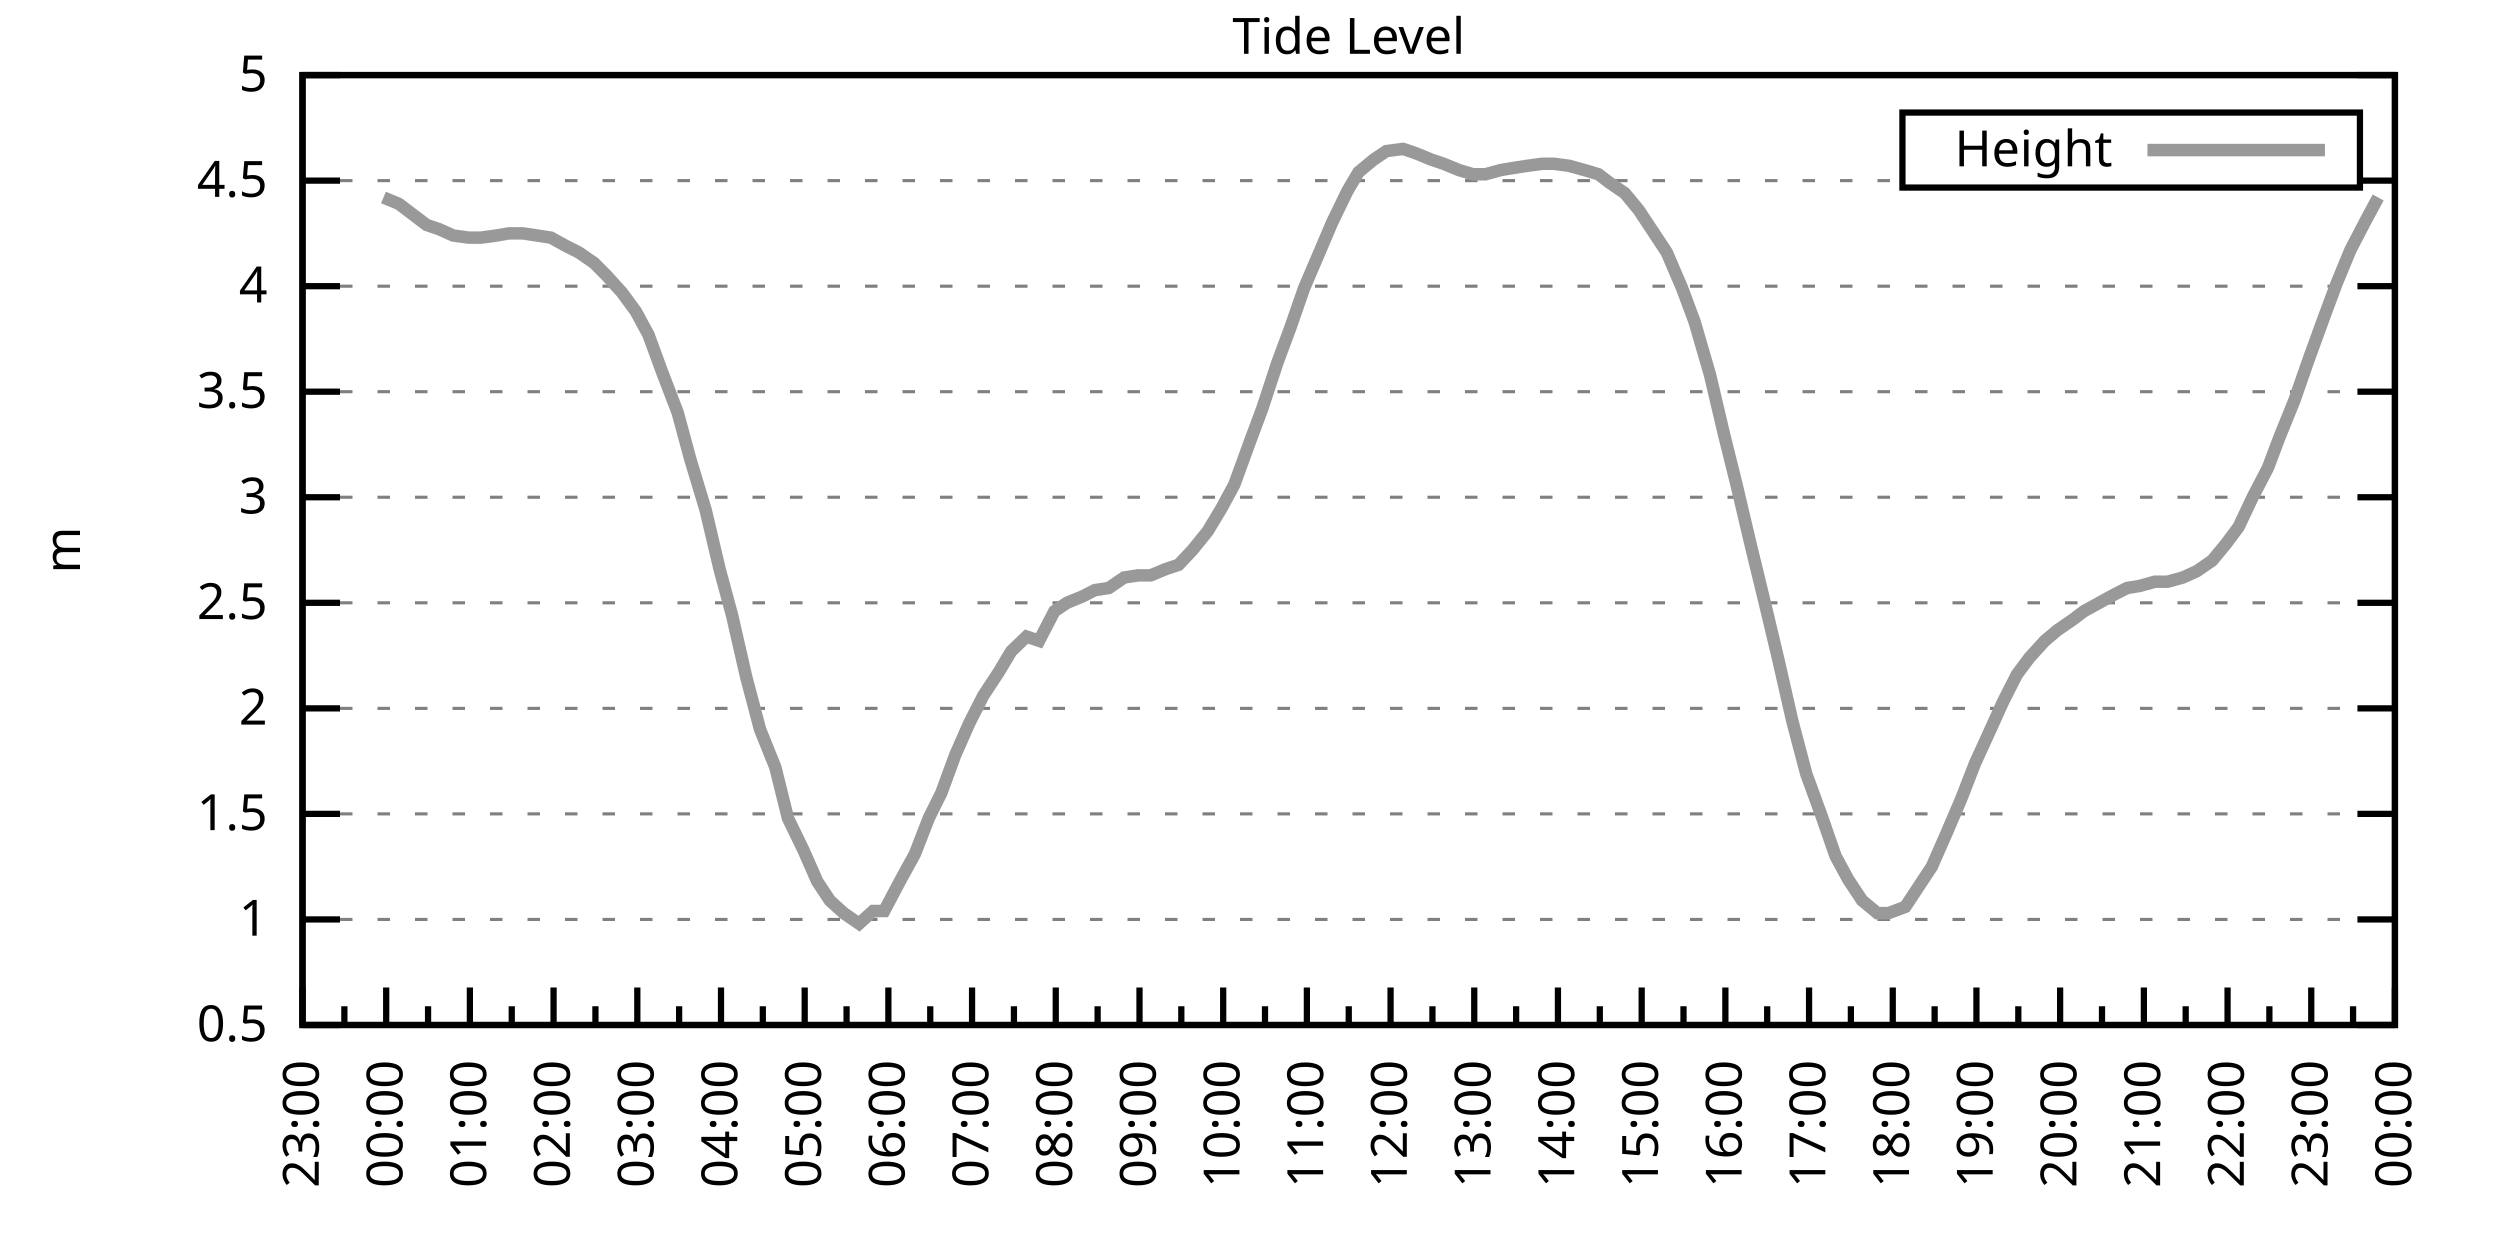
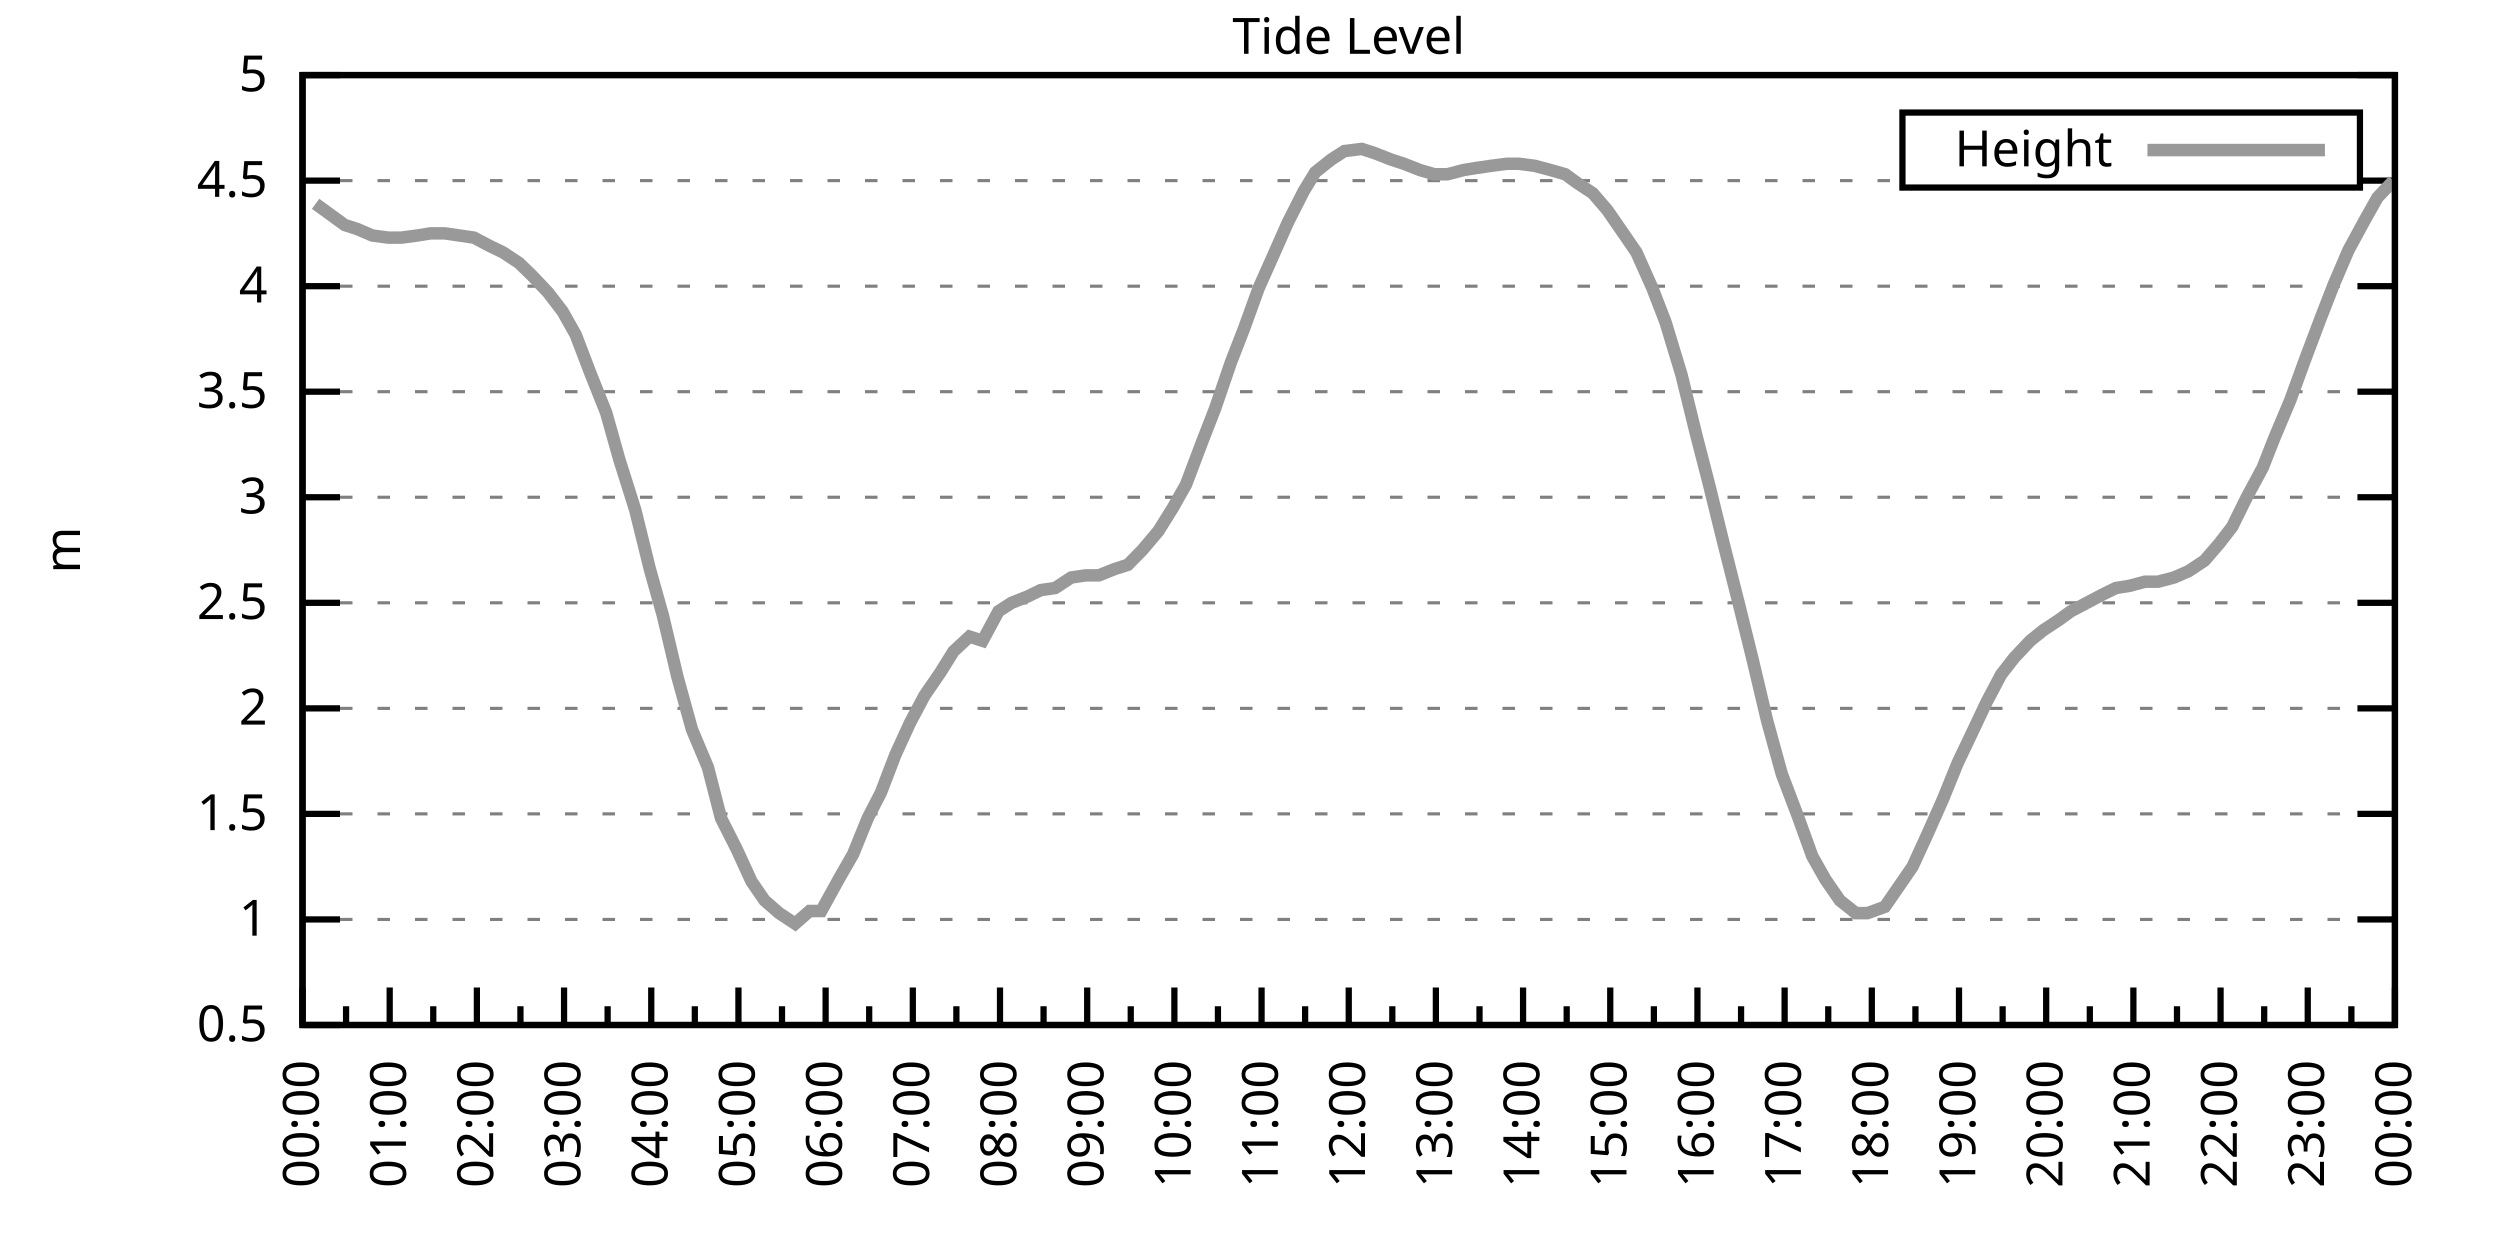
<svg xmlns="http://www.w3.org/2000/svg" xmlns:xlink="http://www.w3.org/1999/xlink" width="400" height="200" viewBox="0 0 400 200">
  <g id="gnuplot_canvas">
    <rect x="0" y="0" width="400" height="200" fill="none" />
    <defs>
      <circle id="gpDot" r="0.5" stroke-width="0.5" stroke="currentColor" />
      <path id="gpPt0" stroke-width="0.333" stroke="currentColor" d="M-1,0 h2 M0,-1 v2" />
      <path id="gpPt1" stroke-width="0.333" stroke="currentColor" d="M-1,-1 L1,1 M1,-1 L-1,1" />
      <path id="gpPt2" stroke-width="0.333" stroke="currentColor" d="M-1,0 L1,0 M0,-1 L0,1 M-1,-1 L1,1 M-1,1 L1,-1" />
      <rect id="gpPt3" stroke-width="0.333" stroke="currentColor" x="-1" y="-1" width="2" height="2" />
      <rect id="gpPt4" stroke-width="0.333" stroke="currentColor" fill="currentColor" x="-1" y="-1" width="2" height="2" />
      <circle id="gpPt5" stroke-width="0.333" stroke="currentColor" cx="0" cy="0" r="1" />
      <use xlink:href="#gpPt5" id="gpPt6" fill="currentColor" stroke="none" />
      <path id="gpPt7" stroke-width="0.333" stroke="currentColor" d="M0,-1.33 L-1.33,0.67 L1.33,0.67 z" />
      <use xlink:href="#gpPt7" id="gpPt8" fill="currentColor" stroke="none" />
      <use xlink:href="#gpPt7" id="gpPt9" stroke="currentColor" transform="rotate(180)" />
      <use xlink:href="#gpPt9" id="gpPt10" fill="currentColor" stroke="none" />
      <use xlink:href="#gpPt3" id="gpPt11" stroke="currentColor" transform="rotate(45)" />
      <use xlink:href="#gpPt11" id="gpPt12" fill="currentColor" stroke="none" />
      <path id="gpPt13" stroke-width="0.333" stroke="currentColor" d="M0,1.330 L1.265,0.411 L0.782,-1.067 L-0.782,-1.076 L-1.265,0.411 z" />
      <use xlink:href="#gpPt13" id="gpPt14" fill="currentColor" stroke="none" />
      <filter id="textbox" filterUnits="objectBoundingBox" x="0" y="0" height="1" width="1">
        <feFlood flood-color="white" flood-opacity="1" result="bgnd" />
        <feComposite in="SourceGraphic" in2="bgnd" operator="atop" />
      </filter>
      <filter id="greybox" filterUnits="objectBoundingBox" x="0" y="0" height="1" width="1">
        <feFlood flood-color="lightgrey" flood-opacity="1" result="grey" />
        <feComposite in="SourceGraphic" in2="grey" operator="atop" />
      </filter>
    </defs>
    <g fill="none" color="white" stroke="currentColor" stroke-width="1.00" stroke-linecap="butt" stroke-linejoin="miter">
</g>
    <g fill="none" color="black" stroke="currentColor" stroke-width="1.00" stroke-linecap="butt" stroke-linejoin="miter">
      <g stroke="none" shape-rendering="crispEdges">
        <polygon fill="rgb(255, 255, 255)" points="48.40,164.00 383.18,164.00 383.18,12.02 48.40,12.02 " />
      </g>
    </g>
    <g fill="none" color="black" stroke="currentColor" stroke-width="1.00" stroke-linecap="butt" stroke-linejoin="miter">
</g>
    <g fill="none" color="black" stroke="black" stroke-width="0.50" stroke-linecap="butt" stroke-linejoin="miter">
</g>
    <g fill="none" color="gray" stroke="currentColor" stroke-width="0.50" stroke-linecap="butt" stroke-linejoin="miter">
      <path stroke="gray" stroke-dasharray="2,4" class="gridline" d="M48.40,164.00 L383.19,164.00  " />
    </g>
    <g fill="none" color="gray" stroke="gray" stroke-width="1.00" stroke-linecap="butt" stroke-linejoin="miter">
</g>
    <g fill="none" color="black" stroke="currentColor" stroke-width="1.00" stroke-linecap="butt" stroke-linejoin="miter">
      <path stroke="black" d="M48.40,164.00 L54.40,164.00 M383.19,164.00 L377.19,164.00  " />
      <g transform="translate(42.80,166.60)" stroke="none" fill="black" font-family="Sans" font-size="8.00" text-anchor="end">
        <text>
          <tspan font-family="Sans"> 0.5</tspan>
        </text>
      </g>
    </g>
    <g fill="none" color="black" stroke="currentColor" stroke-width="1.00" stroke-linecap="butt" stroke-linejoin="miter">
</g>
    <g fill="none" color="black" stroke="black" stroke-width="0.50" stroke-linecap="butt" stroke-linejoin="miter">
</g>
    <g fill="none" color="gray" stroke="currentColor" stroke-width="0.50" stroke-linecap="butt" stroke-linejoin="miter">
      <path stroke="gray" stroke-dasharray="2,4" class="gridline" d="M48.40,147.11 L383.19,147.11  " />
    </g>
    <g fill="none" color="gray" stroke="gray" stroke-width="1.00" stroke-linecap="butt" stroke-linejoin="miter">
</g>
    <g fill="none" color="black" stroke="currentColor" stroke-width="1.00" stroke-linecap="butt" stroke-linejoin="miter">
      <path stroke="black" d="M48.40,147.11 L54.40,147.11 M383.19,147.11 L377.19,147.11  " />
      <g transform="translate(42.80,149.71)" stroke="none" fill="black" font-family="Sans" font-size="8.00" text-anchor="end">
        <text>
          <tspan font-family="Sans"> 1</tspan>
        </text>
      </g>
    </g>
    <g fill="none" color="black" stroke="currentColor" stroke-width="1.00" stroke-linecap="butt" stroke-linejoin="miter">
</g>
    <g fill="none" color="black" stroke="black" stroke-width="0.50" stroke-linecap="butt" stroke-linejoin="miter">
</g>
    <g fill="none" color="gray" stroke="currentColor" stroke-width="0.50" stroke-linecap="butt" stroke-linejoin="miter">
      <path stroke="gray" stroke-dasharray="2,4" class="gridline" d="M48.40,130.22 L383.19,130.22  " />
    </g>
    <g fill="none" color="gray" stroke="gray" stroke-width="1.00" stroke-linecap="butt" stroke-linejoin="miter">
</g>
    <g fill="none" color="black" stroke="currentColor" stroke-width="1.00" stroke-linecap="butt" stroke-linejoin="miter">
      <path stroke="black" d="M48.40,130.22 L54.40,130.22 M383.19,130.22 L377.19,130.22  " />
      <g transform="translate(42.80,132.82)" stroke="none" fill="black" font-family="Sans" font-size="8.00" text-anchor="end">
        <text>
          <tspan font-family="Sans"> 1.5</tspan>
        </text>
      </g>
    </g>
    <g fill="none" color="black" stroke="currentColor" stroke-width="1.00" stroke-linecap="butt" stroke-linejoin="miter">
</g>
    <g fill="none" color="black" stroke="black" stroke-width="0.50" stroke-linecap="butt" stroke-linejoin="miter">
</g>
    <g fill="none" color="gray" stroke="currentColor" stroke-width="0.50" stroke-linecap="butt" stroke-linejoin="miter">
      <path stroke="gray" stroke-dasharray="2,4" class="gridline" d="M48.40,113.34 L383.19,113.34  " />
    </g>
    <g fill="none" color="gray" stroke="gray" stroke-width="1.00" stroke-linecap="butt" stroke-linejoin="miter">
</g>
    <g fill="none" color="black" stroke="currentColor" stroke-width="1.00" stroke-linecap="butt" stroke-linejoin="miter">
      <path stroke="black" d="M48.40,113.34 L54.40,113.34 M383.19,113.34 L377.19,113.34  " />
      <g transform="translate(42.80,115.94)" stroke="none" fill="black" font-family="Sans" font-size="8.00" text-anchor="end">
        <text>
          <tspan font-family="Sans"> 2</tspan>
        </text>
      </g>
    </g>
    <g fill="none" color="black" stroke="currentColor" stroke-width="1.00" stroke-linecap="butt" stroke-linejoin="miter">
</g>
    <g fill="none" color="black" stroke="black" stroke-width="0.50" stroke-linecap="butt" stroke-linejoin="miter">
</g>
    <g fill="none" color="gray" stroke="currentColor" stroke-width="0.50" stroke-linecap="butt" stroke-linejoin="miter">
      <path stroke="gray" stroke-dasharray="2,4" class="gridline" d="M48.40,96.45 L383.19,96.45  " />
    </g>
    <g fill="none" color="gray" stroke="gray" stroke-width="1.00" stroke-linecap="butt" stroke-linejoin="miter">
</g>
    <g fill="none" color="black" stroke="currentColor" stroke-width="1.00" stroke-linecap="butt" stroke-linejoin="miter">
      <path stroke="black" d="M48.40,96.45 L54.40,96.45 M383.19,96.45 L377.19,96.45  " />
      <g transform="translate(42.80,99.05)" stroke="none" fill="black" font-family="Sans" font-size="8.00" text-anchor="end">
        <text>
          <tspan font-family="Sans"> 2.5</tspan>
        </text>
      </g>
    </g>
    <g fill="none" color="black" stroke="currentColor" stroke-width="1.00" stroke-linecap="butt" stroke-linejoin="miter">
</g>
    <g fill="none" color="black" stroke="black" stroke-width="0.50" stroke-linecap="butt" stroke-linejoin="miter">
</g>
    <g fill="none" color="gray" stroke="currentColor" stroke-width="0.50" stroke-linecap="butt" stroke-linejoin="miter">
      <path stroke="gray" stroke-dasharray="2,4" class="gridline" d="M48.40,79.56 L383.19,79.56  " />
    </g>
    <g fill="none" color="gray" stroke="gray" stroke-width="1.00" stroke-linecap="butt" stroke-linejoin="miter">
</g>
    <g fill="none" color="black" stroke="currentColor" stroke-width="1.00" stroke-linecap="butt" stroke-linejoin="miter">
      <path stroke="black" d="M48.40,79.56 L54.40,79.56 M383.19,79.56 L377.19,79.56  " />
      <g transform="translate(42.80,82.16)" stroke="none" fill="black" font-family="Sans" font-size="8.00" text-anchor="end">
        <text>
          <tspan font-family="Sans"> 3</tspan>
        </text>
      </g>
    </g>
    <g fill="none" color="black" stroke="currentColor" stroke-width="1.00" stroke-linecap="butt" stroke-linejoin="miter">
</g>
    <g fill="none" color="black" stroke="black" stroke-width="0.50" stroke-linecap="butt" stroke-linejoin="miter">
</g>
    <g fill="none" color="gray" stroke="currentColor" stroke-width="0.50" stroke-linecap="butt" stroke-linejoin="miter">
      <path stroke="gray" stroke-dasharray="2,4" class="gridline" d="M48.40,62.67 L383.19,62.67  " />
    </g>
    <g fill="none" color="gray" stroke="gray" stroke-width="1.00" stroke-linecap="butt" stroke-linejoin="miter">
</g>
    <g fill="none" color="black" stroke="currentColor" stroke-width="1.00" stroke-linecap="butt" stroke-linejoin="miter">
      <path stroke="black" d="M48.40,62.67 L54.40,62.67 M383.19,62.67 L377.19,62.67  " />
      <g transform="translate(42.80,65.27)" stroke="none" fill="black" font-family="Sans" font-size="8.00" text-anchor="end">
        <text>
          <tspan font-family="Sans"> 3.5</tspan>
        </text>
      </g>
    </g>
    <g fill="none" color="black" stroke="currentColor" stroke-width="1.00" stroke-linecap="butt" stroke-linejoin="miter">
</g>
    <g fill="none" color="black" stroke="black" stroke-width="0.50" stroke-linecap="butt" stroke-linejoin="miter">
</g>
    <g fill="none" color="gray" stroke="currentColor" stroke-width="0.50" stroke-linecap="butt" stroke-linejoin="miter">
      <path stroke="gray" stroke-dasharray="2,4" class="gridline" d="M48.40,45.79 L383.19,45.79  " />
    </g>
    <g fill="none" color="gray" stroke="gray" stroke-width="1.00" stroke-linecap="butt" stroke-linejoin="miter">
</g>
    <g fill="none" color="black" stroke="currentColor" stroke-width="1.00" stroke-linecap="butt" stroke-linejoin="miter">
      <path stroke="black" d="M48.40,45.79 L54.40,45.79 M383.19,45.79 L377.19,45.79  " />
      <g transform="translate(42.80,48.39)" stroke="none" fill="black" font-family="Sans" font-size="8.00" text-anchor="end">
        <text>
          <tspan font-family="Sans"> 4</tspan>
        </text>
      </g>
    </g>
    <g fill="none" color="black" stroke="currentColor" stroke-width="1.00" stroke-linecap="butt" stroke-linejoin="miter">
</g>
    <g fill="none" color="black" stroke="black" stroke-width="0.50" stroke-linecap="butt" stroke-linejoin="miter">
</g>
    <g fill="none" color="gray" stroke="currentColor" stroke-width="0.50" stroke-linecap="butt" stroke-linejoin="miter">
      <path stroke="gray" stroke-dasharray="2,4" class="gridline" d="M48.40,28.90 L304.39,28.90 M377.59,28.90 L383.19,28.90  " />
    </g>
    <g fill="none" color="gray" stroke="gray" stroke-width="1.00" stroke-linecap="butt" stroke-linejoin="miter">
</g>
    <g fill="none" color="black" stroke="currentColor" stroke-width="1.00" stroke-linecap="butt" stroke-linejoin="miter">
      <path stroke="black" d="M48.40,28.90 L54.40,28.90 M383.19,28.90 L377.19,28.90  " />
      <g transform="translate(42.80,31.50)" stroke="none" fill="black" font-family="Sans" font-size="8.00" text-anchor="end">
        <text>
          <tspan font-family="Sans"> 4.5</tspan>
        </text>
      </g>
    </g>
    <g fill="none" color="black" stroke="currentColor" stroke-width="1.00" stroke-linecap="butt" stroke-linejoin="miter">
</g>
    <g fill="none" color="black" stroke="black" stroke-width="0.50" stroke-linecap="butt" stroke-linejoin="miter">
</g>
    <g fill="none" color="gray" stroke="currentColor" stroke-width="0.50" stroke-linecap="butt" stroke-linejoin="miter">
      <path stroke="gray" stroke-dasharray="2,4" class="gridline" d="M48.40,12.01 L383.19,12.01  " />
    </g>
    <g fill="none" color="gray" stroke="gray" stroke-width="1.00" stroke-linecap="butt" stroke-linejoin="miter">
</g>
    <g fill="none" color="black" stroke="currentColor" stroke-width="1.00" stroke-linecap="butt" stroke-linejoin="miter">
      <path stroke="black" d="M48.40,12.01 L54.40,12.01 M383.19,12.01 L377.19,12.01  " />
      <g transform="translate(42.80,14.61)" stroke="none" fill="black" font-family="Sans" font-size="8.00" text-anchor="end">
        <text>
          <tspan font-family="Sans"> 5</tspan>
        </text>
      </g>
    </g>
    <g fill="none" color="black" stroke="currentColor" stroke-width="1.00" stroke-linecap="butt" stroke-linejoin="miter">
      <path stroke="black" d="M48.40,164.00 L48.40,158.00  " />
      <g transform="translate(51.00,169.60) rotate(270)" stroke="none" fill="black" font-family="Sans" font-size="8.00" text-anchor="end">
        <text>
+           <tspan font-family="Sans">00:00</tspan>
+         </text>
+       </g>
+     </g>
+     <g fill="none" color="black" stroke="currentColor" stroke-width="1.00" stroke-linecap="butt" stroke-linejoin="miter">
+       <path stroke="black" d="M55.37,164.00 L55.37,161.00 M62.35,164.00 L62.35,158.00  " />
+       <g transform="translate(64.95,169.60) rotate(270)" stroke="none" fill="black" font-family="Sans" font-size="8.00" text-anchor="end">
+         <text>
+           <tspan font-family="Sans">01:00</tspan>
+         </text>
+       </g>
+     </g>
+     <g fill="none" color="black" stroke="currentColor" stroke-width="1.00" stroke-linecap="butt" stroke-linejoin="miter">
+       <path stroke="black" d="M69.32,164.00 L69.32,161.00 M76.30,164.00 L76.30,158.00  " />
+       <g transform="translate(78.90,169.60) rotate(270)" stroke="none" fill="black" font-family="Sans" font-size="8.00" text-anchor="end">
+         <text>
+           <tspan font-family="Sans">02:00</tspan>
+         </text>
+       </g>
+     </g>
+     <g fill="none" color="black" stroke="currentColor" stroke-width="1.00" stroke-linecap="butt" stroke-linejoin="miter">
+       <path stroke="black" d="M83.27,164.00 L83.27,161.00 M90.25,164.00 L90.25,158.00  " />
+       <g transform="translate(92.85,169.60) rotate(270)" stroke="none" fill="black" font-family="Sans" font-size="8.00" text-anchor="end">
+         <text>
+           <tspan font-family="Sans">03:00</tspan>
+         </text>
+       </g>
+     </g>
+     <g fill="none" color="black" stroke="currentColor" stroke-width="1.00" stroke-linecap="butt" stroke-linejoin="miter">
+       <path stroke="black" d="M97.22,164.00 L97.22,161.00 M104.20,164.00 L104.20,158.00  " />
+       <g transform="translate(106.80,169.60) rotate(270)" stroke="none" fill="black" font-family="Sans" font-size="8.00" text-anchor="end">
+         <text>
+           <tspan font-family="Sans">04:00</tspan>
+         </text>
+       </g>
+     </g>
+     <g fill="none" color="black" stroke="currentColor" stroke-width="1.00" stroke-linecap="butt" stroke-linejoin="miter">
+       <path stroke="black" d="M111.17,164.00 L111.17,161.00 M118.15,164.00 L118.15,158.00  " />
+       <g transform="translate(120.75,169.60) rotate(270)" stroke="none" fill="black" font-family="Sans" font-size="8.00" text-anchor="end">
+         <text>
+           <tspan font-family="Sans">05:00</tspan>
+         </text>
+       </g>
+     </g>
+     <g fill="none" color="black" stroke="currentColor" stroke-width="1.00" stroke-linecap="butt" stroke-linejoin="miter">
+       <path stroke="black" d="M125.12,164.00 L125.12,161.00 M132.10,164.00 L132.10,158.00  " />
+       <g transform="translate(134.70,169.60) rotate(270)" stroke="none" fill="black" font-family="Sans" font-size="8.00" text-anchor="end">
+         <text>
+           <tspan font-family="Sans">06:00</tspan>
+         </text>
+       </g>
+     </g>
+     <g fill="none" color="black" stroke="currentColor" stroke-width="1.00" stroke-linecap="butt" stroke-linejoin="miter">
+       <path stroke="black" d="M139.07,164.00 L139.07,161.00 M146.05,164.00 L146.05,158.00  " />
+       <g transform="translate(148.65,169.60) rotate(270)" stroke="none" fill="black" font-family="Sans" font-size="8.00" text-anchor="end">
+         <text>
+           <tspan font-family="Sans">07:00</tspan>
+         </text>
+       </g>
+     </g>
+     <g fill="none" color="black" stroke="currentColor" stroke-width="1.00" stroke-linecap="butt" stroke-linejoin="miter">
+       <path stroke="black" d="M153.02,164.00 L153.02,161.00 M160.00,164.00 L160.00,158.00  " />
+       <g transform="translate(162.60,169.60) rotate(270)" stroke="none" fill="black" font-family="Sans" font-size="8.00" text-anchor="end">
+         <text>
+           <tspan font-family="Sans">08:00</tspan>
+         </text>
+       </g>
+     </g>
+     <g fill="none" color="black" stroke="currentColor" stroke-width="1.00" stroke-linecap="butt" stroke-linejoin="miter">
+       <path stroke="black" d="M166.97,164.00 L166.97,161.00 M173.95,164.00 L173.95,158.00  " />
+       <g transform="translate(176.55,169.60) rotate(270)" stroke="none" fill="black" font-family="Sans" font-size="8.00" text-anchor="end">
+         <text>
+           <tspan font-family="Sans">09:00</tspan>
+         </text>
+       </g>
+     </g>
+     <g fill="none" color="black" stroke="currentColor" stroke-width="1.00" stroke-linecap="butt" stroke-linejoin="miter">
+       <path stroke="black" d="M180.92,164.00 L180.92,161.00 M187.90,164.00 L187.90,158.00  " />
+       <g transform="translate(190.50,169.60) rotate(270)" stroke="none" fill="black" font-family="Sans" font-size="8.00" text-anchor="end">
+         <text>
+           <tspan font-family="Sans">10:00</tspan>
+         </text>
+       </g>
+     </g>
+     <g fill="none" color="black" stroke="currentColor" stroke-width="1.00" stroke-linecap="butt" stroke-linejoin="miter">
+       <path stroke="black" d="M194.87,164.00 L194.87,161.00 M201.85,164.00 L201.85,158.00  " />
+       <g transform="translate(204.45,169.60) rotate(270)" stroke="none" fill="black" font-family="Sans" font-size="8.00" text-anchor="end">
+         <text>
+           <tspan font-family="Sans">11:00</tspan>
+         </text>
+       </g>
+     </g>
+     <g fill="none" color="black" stroke="currentColor" stroke-width="1.00" stroke-linecap="butt" stroke-linejoin="miter">
+       <path stroke="black" d="M208.82,164.00 L208.82,161.00 M215.80,164.00 L215.80,158.00  " />
+       <g transform="translate(218.40,169.60) rotate(270)" stroke="none" fill="black" font-family="Sans" font-size="8.00" text-anchor="end">
+         <text>
+           <tspan font-family="Sans">12:00</tspan>
+         </text>
+       </g>
+     </g>
+     <g fill="none" color="black" stroke="currentColor" stroke-width="1.00" stroke-linecap="butt" stroke-linejoin="miter">
+       <path stroke="black" d="M222.77,164.00 L222.77,161.00 M229.74,164.00 L229.74,158.00  " />
+       <g transform="translate(232.34,169.60) rotate(270)" stroke="none" fill="black" font-family="Sans" font-size="8.00" text-anchor="end">
+         <text>
+           <tspan font-family="Sans">13:00</tspan>
+         </text>
+       </g>
+     </g>
+     <g fill="none" color="black" stroke="currentColor" stroke-width="1.00" stroke-linecap="butt" stroke-linejoin="miter">
+       <path stroke="black" d="M236.72,164.00 L236.72,161.00 M243.69,164.00 L243.69,158.00  " />
+       <g transform="translate(246.29,169.60) rotate(270)" stroke="none" fill="black" font-family="Sans" font-size="8.00" text-anchor="end">
+         <text>
+           <tspan font-family="Sans">14:00</tspan>
+         </text>
+       </g>
+     </g>
+     <g fill="none" color="black" stroke="currentColor" stroke-width="1.00" stroke-linecap="butt" stroke-linejoin="miter">
+       <path stroke="black" d="M250.67,164.00 L250.67,161.00 M257.64,164.00 L257.64,158.00  " />
+       <g transform="translate(260.24,169.60) rotate(270)" stroke="none" fill="black" font-family="Sans" font-size="8.00" text-anchor="end">
+         <text>
+           <tspan font-family="Sans">15:00</tspan>
+         </text>
+       </g>
+     </g>
+     <g fill="none" color="black" stroke="currentColor" stroke-width="1.00" stroke-linecap="butt" stroke-linejoin="miter">
+       <path stroke="black" d="M264.62,164.00 L264.62,161.00 M271.59,164.00 L271.59,158.00  " />
+       <g transform="translate(274.19,169.60) rotate(270)" stroke="none" fill="black" font-family="Sans" font-size="8.00" text-anchor="end">
+         <text>
+           <tspan font-family="Sans">16:00</tspan>
+         </text>
+       </g>
+     </g>
+     <g fill="none" color="black" stroke="currentColor" stroke-width="1.00" stroke-linecap="butt" stroke-linejoin="miter">
+       <path stroke="black" d="M278.57,164.00 L278.57,161.00 M285.54,164.00 L285.54,158.00  " />
+       <g transform="translate(288.14,169.60) rotate(270)" stroke="none" fill="black" font-family="Sans" font-size="8.00" text-anchor="end">
+         <text>
+           <tspan font-family="Sans">17:00</tspan>
+         </text>
+       </g>
+     </g>
+     <g fill="none" color="black" stroke="currentColor" stroke-width="1.00" stroke-linecap="butt" stroke-linejoin="miter">
+       <path stroke="black" d="M292.52,164.00 L292.52,161.00 M299.49,164.00 L299.49,158.00  " />
+       <g transform="translate(302.09,169.60) rotate(270)" stroke="none" fill="black" font-family="Sans" font-size="8.00" text-anchor="end">
+         <text>
+           <tspan font-family="Sans">18:00</tspan>
+         </text>
+       </g>
+     </g>
+     <g fill="none" color="black" stroke="currentColor" stroke-width="1.00" stroke-linecap="butt" stroke-linejoin="miter">
+       <path stroke="black" d="M306.47,164.00 L306.47,161.00 M313.44,164.00 L313.44,158.00  " />
+       <g transform="translate(316.04,169.60) rotate(270)" stroke="none" fill="black" font-family="Sans" font-size="8.00" text-anchor="end">
+         <text>
+           <tspan font-family="Sans">19:00</tspan>
+         </text>
+       </g>
+     </g>
+     <g fill="none" color="black" stroke="currentColor" stroke-width="1.00" stroke-linecap="butt" stroke-linejoin="miter">
+       <path stroke="black" d="M320.42,164.00 L320.42,161.00 M327.39,164.00 L327.39,158.00  " />
+       <g transform="translate(329.99,169.60) rotate(270)" stroke="none" fill="black" font-family="Sans" font-size="8.00" text-anchor="end">
+         <text>
+           <tspan font-family="Sans">20:00</tspan>
+         </text>
+       </g>
+     </g>
+     <g fill="none" color="black" stroke="currentColor" stroke-width="1.00" stroke-linecap="butt" stroke-linejoin="miter">
+       <path stroke="black" d="M334.37,164.00 L334.37,161.00 M341.34,164.00 L341.34,158.00  " />
+       <g transform="translate(343.94,169.60) rotate(270)" stroke="none" fill="black" font-family="Sans" font-size="8.00" text-anchor="end">
+         <text>
+           <tspan font-family="Sans">21:00</tspan>
+         </text>
+       </g>
+     </g>
+     <g fill="none" color="black" stroke="currentColor" stroke-width="1.00" stroke-linecap="butt" stroke-linejoin="miter">
+       <path stroke="black" d="M348.32,164.00 L348.32,161.00 M355.29,164.00 L355.29,158.00  " />
+       <g transform="translate(357.89,169.60) rotate(270)" stroke="none" fill="black" font-family="Sans" font-size="8.00" text-anchor="end">
+         <text>
+           <tspan font-family="Sans">22:00</tspan>
+         </text>
+       </g>
+     </g>
+     <g fill="none" color="black" stroke="currentColor" stroke-width="1.00" stroke-linecap="butt" stroke-linejoin="miter">
+       <path stroke="black" d="M362.27,164.00 L362.27,161.00 M369.24,164.00 L369.24,158.00  " />
+       <g transform="translate(371.84,169.60) rotate(270)" stroke="none" fill="black" font-family="Sans" font-size="8.00" text-anchor="end">
+         <text>
          <tspan font-family="Sans">23:00</tspan>
        </text>
      </g>
    </g>
    <g fill="none" color="black" stroke="currentColor" stroke-width="1.00" stroke-linecap="butt" stroke-linejoin="miter">
-       <path stroke="black" d="M55.10,164.00 L55.10,161.00 M61.79,164.00 L61.79,158.00  " />
-       <g transform="translate(64.39,169.60) rotate(270)" stroke="none" fill="black" font-family="Sans" font-size="8.00" text-anchor="end">
-         <text>
-           <tspan font-family="Sans">00:00</tspan>
-         </text>
-       </g>
-     </g>
-     <g fill="none" color="black" stroke="currentColor" stroke-width="1.00" stroke-linecap="butt" stroke-linejoin="miter">
-       <path stroke="black" d="M68.49,164.00 L68.49,161.00 M75.18,164.00 L75.18,158.00  " />
-       <g transform="translate(77.78,169.60) rotate(270)" stroke="none" fill="black" font-family="Sans" font-size="8.00" text-anchor="end">
-         <text>
-           <tspan font-family="Sans">01:00</tspan>
-         </text>
-       </g>
-     </g>
-     <g fill="none" color="black" stroke="currentColor" stroke-width="1.00" stroke-linecap="butt" stroke-linejoin="miter">
-       <path stroke="black" d="M81.88,164.00 L81.88,161.00 M88.57,164.00 L88.57,158.00  " />
-       <g transform="translate(91.17,169.60) rotate(270)" stroke="none" fill="black" font-family="Sans" font-size="8.00" text-anchor="end">
-         <text>
-           <tspan font-family="Sans">02:00</tspan>
-         </text>
-       </g>
-     </g>
-     <g fill="none" color="black" stroke="currentColor" stroke-width="1.00" stroke-linecap="butt" stroke-linejoin="miter">
-       <path stroke="black" d="M95.27,164.00 L95.27,161.00 M101.97,164.00 L101.97,158.00  " />
-       <g transform="translate(104.57,169.60) rotate(270)" stroke="none" fill="black" font-family="Sans" font-size="8.00" text-anchor="end">
-         <text>
-           <tspan font-family="Sans">03:00</tspan>
-         </text>
-       </g>
-     </g>
-     <g fill="none" color="black" stroke="currentColor" stroke-width="1.00" stroke-linecap="butt" stroke-linejoin="miter">
-       <path stroke="black" d="M108.66,164.00 L108.66,161.00 M115.36,164.00 L115.36,158.00  " />
-       <g transform="translate(117.96,169.60) rotate(270)" stroke="none" fill="black" font-family="Sans" font-size="8.00" text-anchor="end">
-         <text>
-           <tspan font-family="Sans">04:00</tspan>
-         </text>
-       </g>
-     </g>
-     <g fill="none" color="black" stroke="currentColor" stroke-width="1.00" stroke-linecap="butt" stroke-linejoin="miter">
-       <path stroke="black" d="M122.05,164.00 L122.05,161.00 M128.75,164.00 L128.75,158.00  " />
-       <g transform="translate(131.35,169.60) rotate(270)" stroke="none" fill="black" font-family="Sans" font-size="8.00" text-anchor="end">
-         <text>
-           <tspan font-family="Sans">05:00</tspan>
-         </text>
-       </g>
-     </g>
-     <g fill="none" color="black" stroke="currentColor" stroke-width="1.00" stroke-linecap="butt" stroke-linejoin="miter">
-       <path stroke="black" d="M135.45,164.00 L135.45,161.00 M142.14,164.00 L142.14,158.00  " />
-       <g transform="translate(144.74,169.60) rotate(270)" stroke="none" fill="black" font-family="Sans" font-size="8.00" text-anchor="end">
-         <text>
-           <tspan font-family="Sans">06:00</tspan>
-         </text>
-       </g>
-     </g>
-     <g fill="none" color="black" stroke="currentColor" stroke-width="1.00" stroke-linecap="butt" stroke-linejoin="miter">
-       <path stroke="black" d="M148.84,164.00 L148.84,161.00 M155.53,164.00 L155.53,158.00  " />
-       <g transform="translate(158.13,169.60) rotate(270)" stroke="none" fill="black" font-family="Sans" font-size="8.00" text-anchor="end">
-         <text>
-           <tspan font-family="Sans">07:00</tspan>
-         </text>
-       </g>
-     </g>
-     <g fill="none" color="black" stroke="currentColor" stroke-width="1.00" stroke-linecap="butt" stroke-linejoin="miter">
-       <path stroke="black" d="M162.23,164.00 L162.23,161.00 M168.92,164.00 L168.92,158.00  " />
-       <g transform="translate(171.52,169.60) rotate(270)" stroke="none" fill="black" font-family="Sans" font-size="8.00" text-anchor="end">
-         <text>
-           <tspan font-family="Sans">08:00</tspan>
-         </text>
-       </g>
-     </g>
-     <g fill="none" color="black" stroke="currentColor" stroke-width="1.00" stroke-linecap="butt" stroke-linejoin="miter">
-       <path stroke="black" d="M175.62,164.00 L175.62,161.00 M182.32,164.00 L182.32,158.00  " />
-       <g transform="translate(184.92,169.60) rotate(270)" stroke="none" fill="black" font-family="Sans" font-size="8.00" text-anchor="end">
-         <text>
-           <tspan font-family="Sans">09:00</tspan>
-         </text>
-       </g>
-     </g>
-     <g fill="none" color="black" stroke="currentColor" stroke-width="1.00" stroke-linecap="butt" stroke-linejoin="miter">
-       <path stroke="black" d="M189.01,164.00 L189.01,161.00 M195.71,164.00 L195.71,158.00  " />
-       <g transform="translate(198.31,169.60) rotate(270)" stroke="none" fill="black" font-family="Sans" font-size="8.00" text-anchor="end">
-         <text>
-           <tspan font-family="Sans">10:00</tspan>
-         </text>
-       </g>
-     </g>
-     <g fill="none" color="black" stroke="currentColor" stroke-width="1.00" stroke-linecap="butt" stroke-linejoin="miter">
-       <path stroke="black" d="M202.40,164.00 L202.40,161.00 M209.10,164.00 L209.10,158.00  " />
-       <g transform="translate(211.70,169.60) rotate(270)" stroke="none" fill="black" font-family="Sans" font-size="8.00" text-anchor="end">
-         <text>
-           <tspan font-family="Sans">11:00</tspan>
-         </text>
-       </g>
-     </g>
-     <g fill="none" color="black" stroke="currentColor" stroke-width="1.00" stroke-linecap="butt" stroke-linejoin="miter">
-       <path stroke="black" d="M215.80,164.00 L215.80,161.00 M222.49,164.00 L222.49,158.00  " />
-       <g transform="translate(225.09,169.60) rotate(270)" stroke="none" fill="black" font-family="Sans" font-size="8.00" text-anchor="end">
-         <text>
-           <tspan font-family="Sans">12:00</tspan>
-         </text>
-       </g>
-     </g>
-     <g fill="none" color="black" stroke="currentColor" stroke-width="1.00" stroke-linecap="butt" stroke-linejoin="miter">
-       <path stroke="black" d="M229.19,164.00 L229.19,161.00 M235.88,164.00 L235.88,158.00  " />
-       <g transform="translate(238.48,169.60) rotate(270)" stroke="none" fill="black" font-family="Sans" font-size="8.00" text-anchor="end">
-         <text>
-           <tspan font-family="Sans">13:00</tspan>
-         </text>
-       </g>
-     </g>
-     <g fill="none" color="black" stroke="currentColor" stroke-width="1.00" stroke-linecap="butt" stroke-linejoin="miter">
-       <path stroke="black" d="M242.58,164.00 L242.58,161.00 M249.27,164.00 L249.27,158.00  " />
-       <g transform="translate(251.87,169.60) rotate(270)" stroke="none" fill="black" font-family="Sans" font-size="8.00" text-anchor="end">
-         <text>
-           <tspan font-family="Sans">14:00</tspan>
-         </text>
-       </g>
-     </g>
-     <g fill="none" color="black" stroke="currentColor" stroke-width="1.00" stroke-linecap="butt" stroke-linejoin="miter">
-       <path stroke="black" d="M255.97,164.00 L255.97,161.00 M262.67,164.00 L262.67,158.00  " />
-       <g transform="translate(265.27,169.60) rotate(270)" stroke="none" fill="black" font-family="Sans" font-size="8.00" text-anchor="end">
-         <text>
-           <tspan font-family="Sans">15:00</tspan>
-         </text>
-       </g>
-     </g>
-     <g fill="none" color="black" stroke="currentColor" stroke-width="1.00" stroke-linecap="butt" stroke-linejoin="miter">
-       <path stroke="black" d="M269.36,164.00 L269.36,161.00 M276.06,164.00 L276.06,158.00  " />
-       <g transform="translate(278.66,169.60) rotate(270)" stroke="none" fill="black" font-family="Sans" font-size="8.00" text-anchor="end">
-         <text>
-           <tspan font-family="Sans">16:00</tspan>
-         </text>
-       </g>
-     </g>
-     <g fill="none" color="black" stroke="currentColor" stroke-width="1.00" stroke-linecap="butt" stroke-linejoin="miter">
-       <path stroke="black" d="M282.75,164.00 L282.75,161.00 M289.45,164.00 L289.45,158.00  " />
-       <g transform="translate(292.05,169.60) rotate(270)" stroke="none" fill="black" font-family="Sans" font-size="8.00" text-anchor="end">
-         <text>
-           <tspan font-family="Sans">17:00</tspan>
-         </text>
-       </g>
-     </g>
-     <g fill="none" color="black" stroke="currentColor" stroke-width="1.00" stroke-linecap="butt" stroke-linejoin="miter">
-       <path stroke="black" d="M296.14,164.00 L296.14,161.00 M302.84,164.00 L302.84,158.00  " />
-       <g transform="translate(305.44,169.60) rotate(270)" stroke="none" fill="black" font-family="Sans" font-size="8.00" text-anchor="end">
-         <text>
-           <tspan font-family="Sans">18:00</tspan>
-         </text>
-       </g>
-     </g>
-     <g fill="none" color="black" stroke="currentColor" stroke-width="1.00" stroke-linecap="butt" stroke-linejoin="miter">
-       <path stroke="black" d="M309.54,164.00 L309.54,161.00 M316.23,164.00 L316.23,158.00  " />
-       <g transform="translate(318.83,169.60) rotate(270)" stroke="none" fill="black" font-family="Sans" font-size="8.00" text-anchor="end">
-         <text>
-           <tspan font-family="Sans">19:00</tspan>
-         </text>
-       </g>
-     </g>
-     <g fill="none" color="black" stroke="currentColor" stroke-width="1.00" stroke-linecap="butt" stroke-linejoin="miter">
-       <path stroke="black" d="M322.93,164.00 L322.93,161.00 M329.62,164.00 L329.62,158.00  " />
-       <g transform="translate(332.22,169.60) rotate(270)" stroke="none" fill="black" font-family="Sans" font-size="8.00" text-anchor="end">
-         <text>
-           <tspan font-family="Sans">20:00</tspan>
-         </text>
-       </g>
-     </g>
-     <g fill="none" color="black" stroke="currentColor" stroke-width="1.00" stroke-linecap="butt" stroke-linejoin="miter">
-       <path stroke="black" d="M336.32,164.00 L336.32,161.00 M343.02,164.00 L343.02,158.00  " />
-       <g transform="translate(345.62,169.60) rotate(270)" stroke="none" fill="black" font-family="Sans" font-size="8.00" text-anchor="end">
-         <text>
-           <tspan font-family="Sans">21:00</tspan>
-         </text>
-       </g>
-     </g>
-     <g fill="none" color="black" stroke="currentColor" stroke-width="1.00" stroke-linecap="butt" stroke-linejoin="miter">
-       <path stroke="black" d="M349.71,164.00 L349.71,161.00 M356.41,164.00 L356.41,158.00  " />
-       <g transform="translate(359.01,169.60) rotate(270)" stroke="none" fill="black" font-family="Sans" font-size="8.00" text-anchor="end">
-         <text>
-           <tspan font-family="Sans">22:00</tspan>
-         </text>
-       </g>
-     </g>
-     <g fill="none" color="black" stroke="currentColor" stroke-width="1.00" stroke-linecap="butt" stroke-linejoin="miter">
-       <path stroke="black" d="M363.10,164.00 L363.10,161.00 M369.80,164.00 L369.80,158.00  " />
-       <g transform="translate(372.40,169.60) rotate(270)" stroke="none" fill="black" font-family="Sans" font-size="8.00" text-anchor="end">
-         <text>
-           <tspan font-family="Sans">23:00</tspan>
-         </text>
-       </g>
-     </g>
-     <g fill="none" color="black" stroke="currentColor" stroke-width="1.00" stroke-linecap="butt" stroke-linejoin="miter">
-       <path stroke="black" d="M376.49,164.00 L376.49,161.00 M383.19,164.00 L383.19,158.00  " />
+       <path stroke="black" d="M376.22,164.00 L376.22,161.00 M383.19,164.00 L383.19,158.00  " />
      <g transform="translate(385.79,169.60) rotate(270)" stroke="none" fill="black" font-family="Sans" font-size="8.00" text-anchor="end">
        <text>
          <tspan font-family="Sans">00:00</tspan>
        </text>
      </g>
    </g>
    <g fill="none" color="black" stroke="currentColor" stroke-width="1.00" stroke-linecap="butt" stroke-linejoin="miter">
</g>
    <g fill="none" color="black" stroke="currentColor" stroke-width="1.00" stroke-linecap="butt" stroke-linejoin="miter">
      <path stroke="black" d="M48.40,12.01 L48.40,164.00 L383.19,164.00 L383.19,12.01 L48.40,12.01 Z  " />
    </g>
    <g fill="none" color="black" stroke="currentColor" stroke-width="1.00" stroke-linecap="butt" stroke-linejoin="miter">
      <g transform="translate(12.80,88.01) rotate(270)" stroke="none" fill="black" font-family="Sans" font-size="8.00" text-anchor="middle">
        <text>
          <tspan font-family="Sans">m</tspan>
        </text>
      </g>
    </g>
    <g fill="none" color="black" stroke="currentColor" stroke-width="1.00" stroke-linecap="butt" stroke-linejoin="miter">
</g>
    <g fill="none" color="black" stroke="currentColor" stroke-width="1.00" stroke-linecap="butt" stroke-linejoin="miter">
      <path stroke="black" d="M304.39,30.01 L304.39,18.01 L377.59,18.01 L377.59,30.01 L304.39,30.01 Z  " />
    </g>
    <g id="Tide_level_plot_1">
      <g fill="none" color="white" stroke="black" stroke-width="2.00" stroke-linecap="butt" stroke-linejoin="miter">
</g>
      <g fill="none" color="black" stroke="currentColor" stroke-width="2.00" stroke-linecap="butt" stroke-linejoin="miter">
        <g transform="translate(337.99,26.61)" stroke="none" fill="black" font-family="Sans" font-size="8.00" text-anchor="end">
          <text>
            <tspan font-family="Sans">Height</tspan>
          </text>
        </g>
      </g>
      <g fill="none" color="black" stroke="currentColor" stroke-width="2.00" stroke-linecap="butt" stroke-linejoin="miter">
-         <path stroke="rgb(153, 153, 153)" d="M343.59,24.01 L371.99,24.01 M61.35,31.60 L63.80,32.61 L66.03,34.30 L68.26,35.99 L70.27,36.67 L72.50,37.68   L74.96,38.02 L76.97,38.02 L79.42,37.68 L81.43,37.34 L83.66,37.34 L85.90,37.68 L88.13,38.02 L90.58,39.37   L92.59,40.38 L95.05,42.07 L97.06,44.10 L99.51,46.80 L101.74,49.84 L103.75,53.55 L105.98,59.63 L108.44,66.05   L110.45,73.48 L112.90,81.59 L115.13,91.04 L117.14,98.48 L119.38,108.27 L121.61,116.71 L124.06,122.79 L126.07,130.90   L128.53,135.97 L130.76,141.03 L132.77,144.07 L135.00,146.10 L137.45,147.79 L139.69,145.76 L141.47,145.76 L144.15,140.69   L146.38,136.64 L148.61,130.90 L150.62,126.85 L152.85,120.77 L155.09,115.70 L157.32,111.31 L159.77,107.59 L161.78,104.22   L164.24,101.85 L166.25,102.53 L168.70,97.80 L170.71,96.45 L173.17,95.44 L175.17,94.42 L177.41,94.08 L179.86,92.40   L182.09,92.06 L184.10,92.06 L186.56,91.04 L188.57,90.37 L190.80,88.00 L193.25,84.97 L195.48,81.25 L197.49,77.53   L199.95,70.78 L201.96,65.38 L204.41,57.94 L206.42,52.54 L208.65,46.12 L211.11,40.38 L213.12,35.65 L215.57,30.59   L217.36,27.55 L219.81,25.52 L221.82,24.17 L224.50,23.83 L226.51,24.51 L228.96,25.52 L230.97,26.20 L233.43,27.21   L235.66,27.88 L237.67,27.88 L240.12,27.21 L242.13,26.87 L244.36,26.53 L246.82,26.20 L248.60,26.20 L251.06,26.53   L253.51,27.21 L255.75,27.88 L257.53,29.24 L259.99,30.92 L262.22,33.63 L264.67,37.34 L266.68,40.38 L269.14,46.12   L271.15,51.53 L273.60,59.97 L275.83,69.43 L277.84,77.53 L280.07,86.99 L282.53,97.12 L284.54,105.57 L286.77,115.36   L289.00,123.81 L291.46,130.56 L293.69,136.98 L295.70,140.69 L297.93,144.07 L300.39,146.10 L302.17,146.10 L304.85,145.09   L307.08,141.71 L309.09,138.67 L311.32,133.60 L313.78,127.86 L316.01,122.12 L318.02,117.73 L320.47,112.32 L322.70,107.93   L324.71,105.23 L327.17,102.53 L329.18,100.84 L331.63,99.15 L333.42,97.80 L335.87,96.45 L338.33,95.10 L340.34,94.08   L342.35,93.75 L344.80,93.07 L346.81,93.07 L349.26,92.40 L351.50,91.38 L353.95,89.69 L356.18,86.99 L358.19,84.29   L360.42,79.56 L362.88,74.83 L364.66,70.10 L367.12,64.02 L369.35,57.61 L371.81,50.85 L373.82,45.45 L376.05,40.04   L378.50,35.32 L380.51,31.60  " />
+         <path stroke="rgb(153, 153, 153)" d="M343.59,24.01 L371.99,24.01 M50.49,32.61 L52.82,34.30 L55.14,35.99 L57.23,36.67 L59.56,37.68 L62.12,38.02   L64.21,38.02 L66.77,37.68 L68.86,37.34 L71.18,37.34 L73.51,37.68 L75.83,38.02 L78.39,39.37 L80.48,40.38   L83.04,42.07 L85.13,44.10 L87.69,46.80 L90.02,49.84 L92.11,53.55 L94.43,59.63 L96.99,66.05 L99.08,73.48   L101.64,81.59 L103.97,91.04 L106.06,98.48 L108.38,108.27 L110.71,116.71 L113.27,122.79 L115.36,130.90 L117.92,135.97   L120.24,141.03 L122.33,144.07 L124.66,146.10 L127.22,147.79 L129.54,145.76 L131.40,145.76 L134.19,140.69 L136.51,136.64   L138.84,130.90 L140.93,126.85 L143.26,120.77 L145.58,115.70 L147.91,111.31 L150.46,107.59 L152.56,104.22 L155.11,101.85   L157.21,102.53 L159.76,97.80 L161.86,96.45 L164.41,95.44 L166.51,94.42 L168.83,94.08 L171.39,92.40 L173.71,92.06   L175.81,92.06 L178.36,91.04 L180.46,90.37 L182.78,88.00 L185.34,84.97 L187.66,81.25 L189.76,77.53 L192.31,70.78   L194.41,65.38 L196.96,57.94 L199.06,52.54 L201.38,46.12 L203.94,40.38 L206.03,35.65 L208.59,30.59 L210.45,27.55   L213.01,25.52 L215.10,24.17 L217.89,23.83 L219.98,24.51 L222.54,25.52 L224.63,26.20 L227.19,27.21 L229.51,27.88   L231.60,27.88 L234.16,27.21 L236.25,26.87 L238.58,26.53 L241.14,26.20 L243.00,26.20 L245.55,26.53 L248.11,27.21   L250.44,27.88 L252.30,29.24 L254.85,30.92 L257.18,33.63 L259.74,37.34 L261.83,40.38 L264.39,46.12 L266.48,51.53   L269.04,59.97 L271.36,69.43 L273.45,77.53 L275.78,86.99 L278.34,97.12 L280.43,105.57 L282.75,115.36 L285.08,123.81   L287.64,130.56 L289.96,136.98 L292.05,140.69 L294.38,144.07 L296.94,146.10 L298.80,146.10 L301.58,145.09 L303.91,141.71   L306.00,138.67 L308.33,133.60 L310.88,127.86 L313.21,122.12 L315.30,117.73 L317.86,112.32 L320.18,107.93 L322.28,105.23   L324.83,102.53 L326.93,100.84 L329.48,99.15 L331.34,97.80 L333.90,96.45 L336.46,95.10 L338.55,94.08 L340.64,93.75   L343.20,93.07 L345.29,93.07 L347.85,92.40 L350.18,91.38 L352.73,89.69 L355.06,86.99 L357.15,84.29 L359.48,79.56   L362.03,74.83 L363.89,70.10 L366.45,64.02 L368.78,57.61 L371.33,50.85 L373.43,45.45 L375.75,40.04 L378.31,35.32   L380.40,31.60 L382.96,28.90  " />
      </g>
    </g>
    <g fill="none" color="black" stroke="currentColor" stroke-width="2.00" stroke-linecap="butt" stroke-linejoin="miter">
</g>
    <g fill="none" color="black" stroke="black" stroke-width="1.00" stroke-linecap="butt" stroke-linejoin="miter">
</g>
    <g fill="none" color="black" stroke="currentColor" stroke-width="1.00" stroke-linecap="butt" stroke-linejoin="miter">
      <path stroke="black" d="M48.40,12.01 L48.40,164.00 L383.19,164.00 L383.19,12.01 L48.40,12.01 Z  " />
    </g>
    <g fill="none" color="black" stroke="currentColor" stroke-width="1.00" stroke-linecap="butt" stroke-linejoin="miter">
      <g transform="translate(215.79,8.61)" stroke="none" fill="black" font-family="Sans" font-size="8.00" text-anchor="middle">
        <text>
          <tspan font-family="Sans">Tide Level</tspan>
        </text>
      </g>
    </g>
    <g fill="none" color="black" stroke="currentColor" stroke-width="1.00" stroke-linecap="butt" stroke-linejoin="miter">
</g>
  </g>
</svg>
